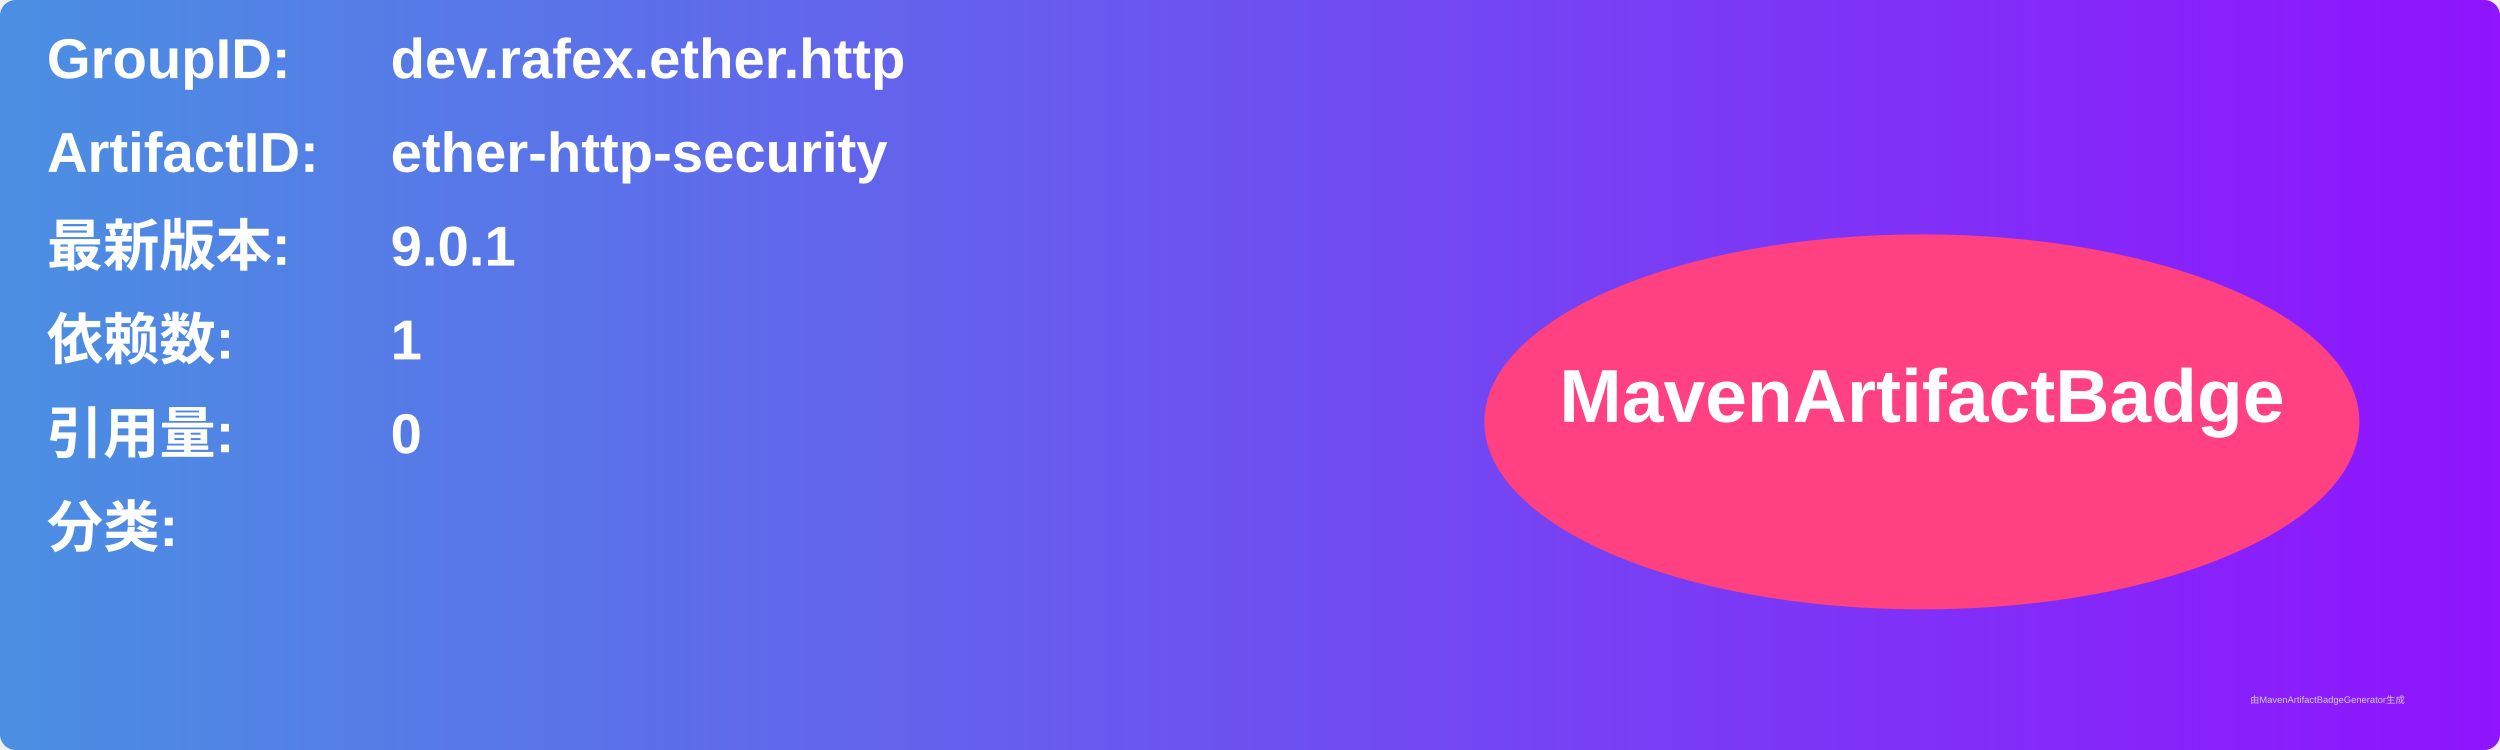
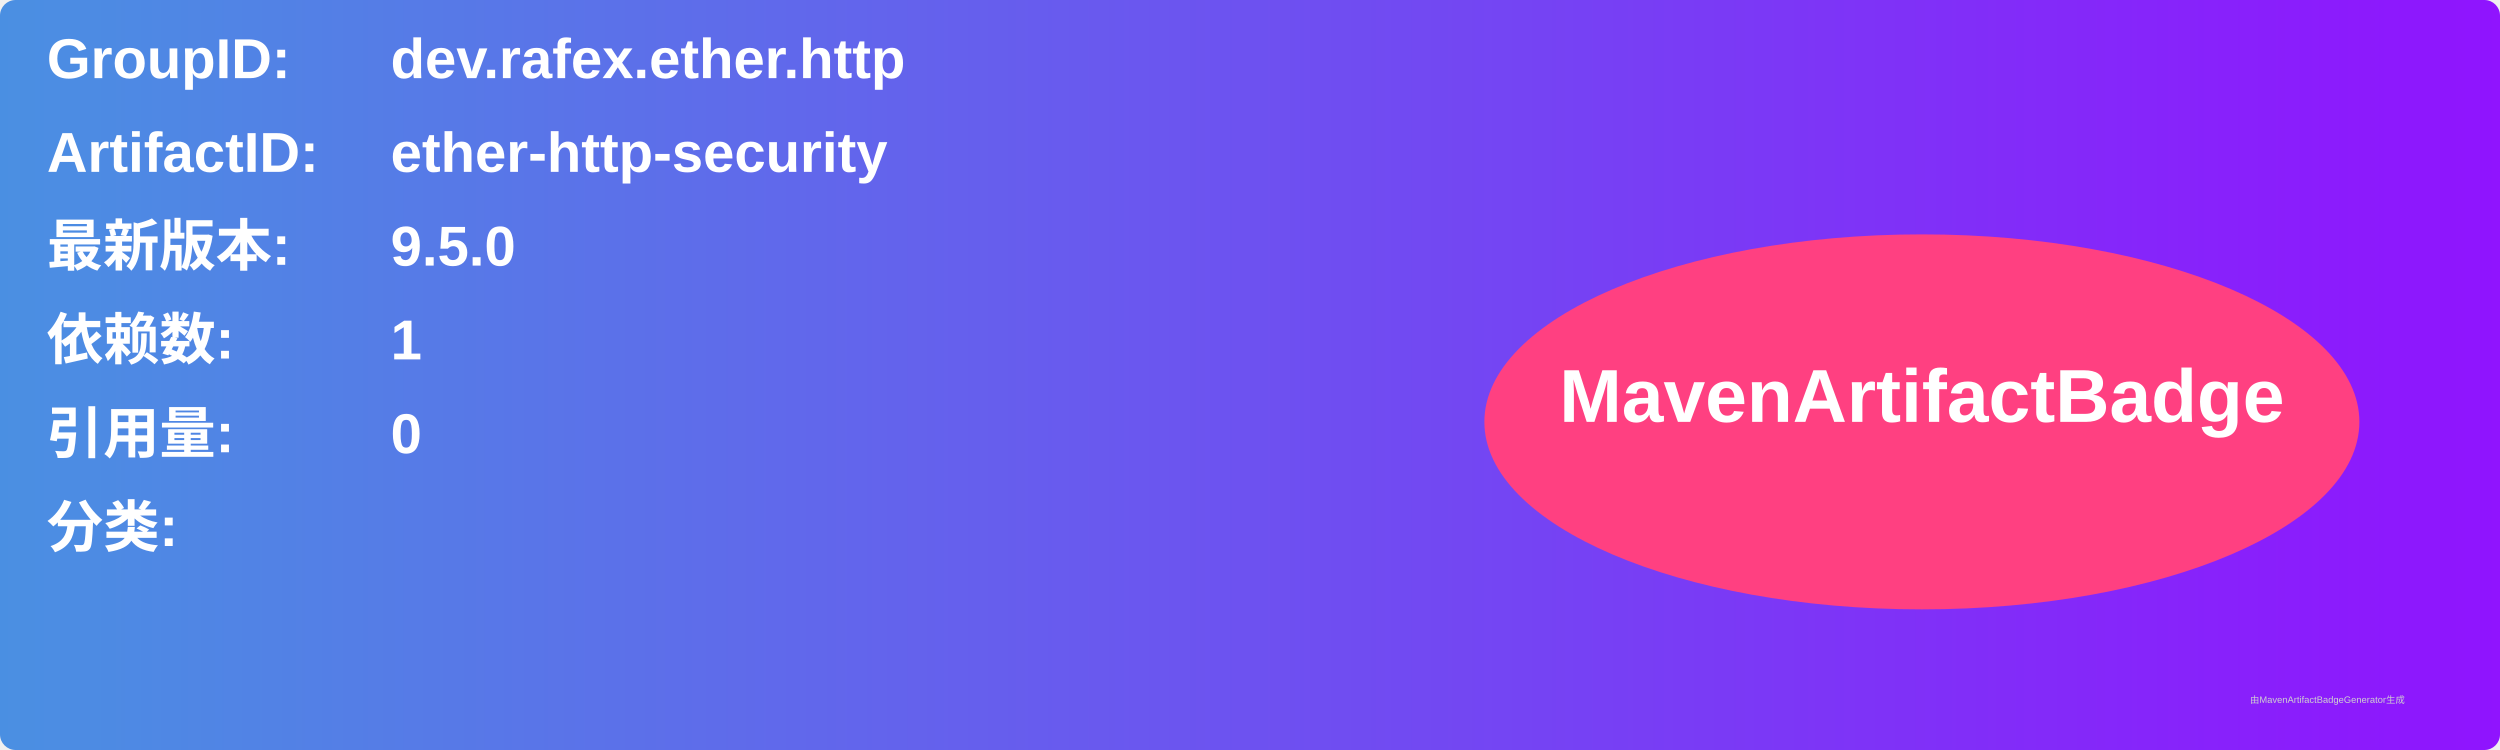
<svg xmlns="http://www.w3.org/2000/svg" width="800" height="240" viewBox="0 0 800 240">
  <linearGradient id="grad" x1="0%" y1="0%" x2="100%" y2="0%">
    <stop offset="0%" stop-color="#4a90e2" />
    <stop offset="100%" stop-color="#9013fe" />
  </linearGradient>
  <rect width="100%" height="100%" rx="5" ry="5" fill="url(#grad)" />
  <g transform="translate(15, 15)">
    <text x="0" y="10" font-family="Arial" font-size="18" fill="white" font-weight="bold" width="260">GroupID:</text>
    <text x="110" y="10" font-family="Arial" font-size="18" fill="white" font-weight="bold" width="460">dev.rafex.ether.http</text>
    <text x="0" y="40" font-family="Arial" font-size="18" fill="white" font-weight="bold" width="260">ArtifactID:</text>
    <text x="110" y="40" font-family="Arial" font-size="18" fill="white" font-weight="bold" width="460">ether-http-security</text>
    <text x="0" y="70" font-family="Arial" font-size="18" fill="white" font-weight="bold">最新版本:</text>
    <text x="110" y="70" font-family="Arial" font-size="18" fill="white" font-weight="bold">
-       <tspan font-weight="bold">9.0.1</tspan>
+       <tspan font-weight="bold">9.5.0</tspan>
    </text>
    <text x="0" y="100" font-family="Arial" font-size="18" fill="white" font-weight="bold">依赖数: </text>
    <text x="110" y="100" font-family="Arial" font-size="18" fill="white">
      <tspan font-weight="bold">1</tspan>
    </text>
    <text x="0" y="130" font-family="Arial" font-size="18" fill="white" font-weight="bold">引用量: </text>
    <text x="110" y="130" font-family="Arial" font-size="18" fill="white">
      <tspan font-weight="bold">0</tspan>
    </text>
    <text x="0" y="160" font-family="Arial" font-size="18" fill="white" font-weight="bold">分类:</text>
    <text x="10" y="190" font-family="Arial" font-size="10" fill="white">
      <tspan font-weight="bold" />
    </text>
    <ellipse cx="600" cy="120" rx="140" ry="60" fill="#ff4081" />
    <text x="600" y="120" text-anchor="middle" font-family="Arial" font-size="24" fill="white" font-weight="bold">MavenArtifactBadge</text>
  </g>
  <text x="720" y="225" font-family="Arial" font-size="3" fill="#d0d0d0">由MavenArtifactBadgeGenerator生成</text>
</svg>
